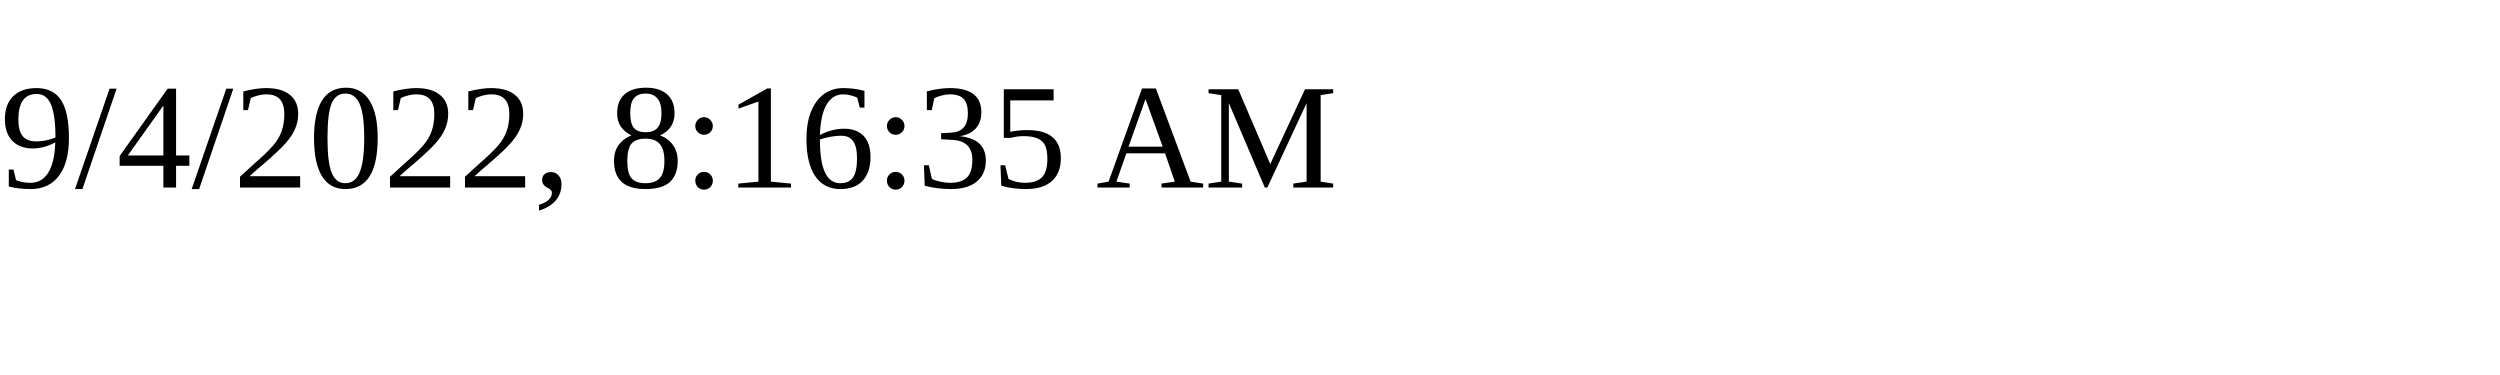
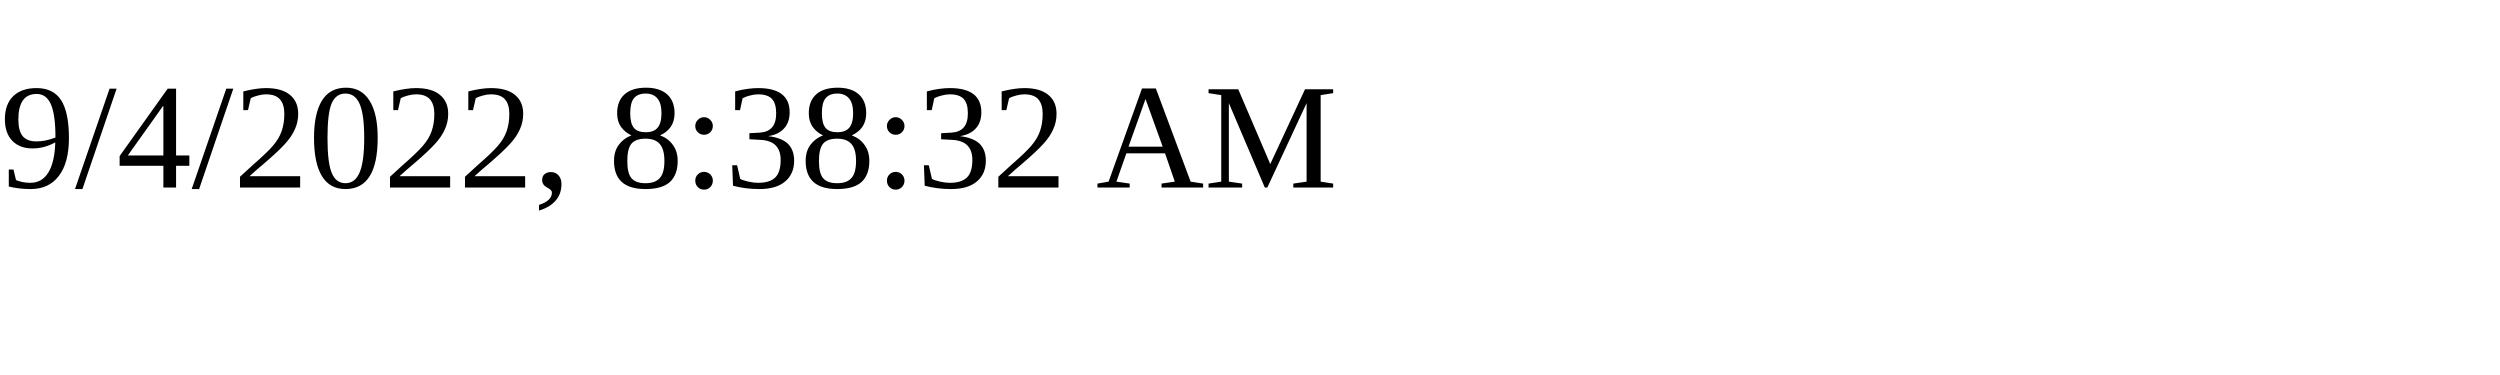
<svg xmlns="http://www.w3.org/2000/svg" height="30" width="200">
-   <text x="0" y="15">9/4/2022, 8:16:35 AM</text>
+   <text x="0" y="15">9/4/2022, 8:38:32 AM</text>
</svg>
